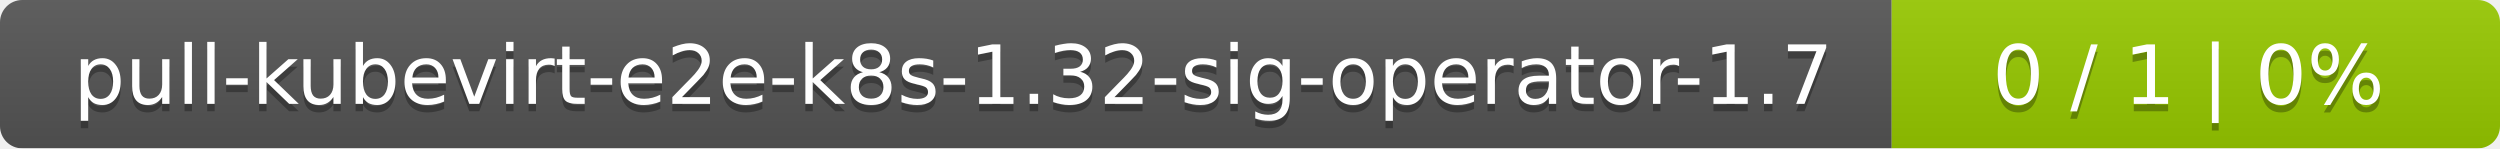
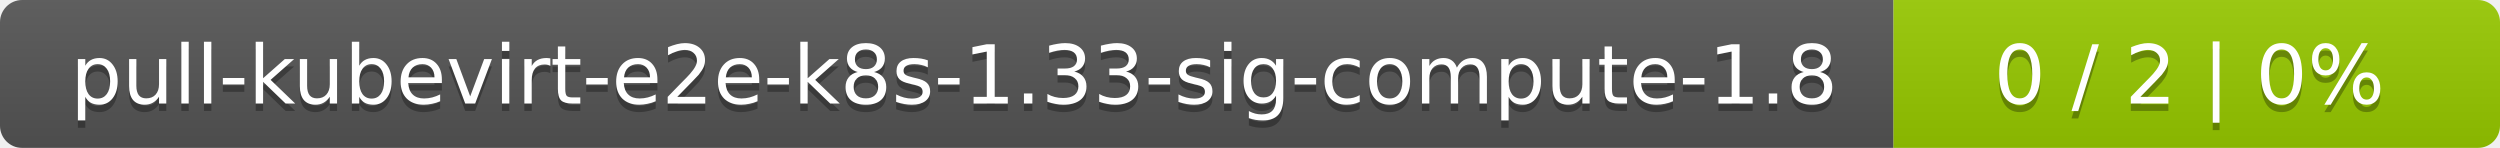
- <svg xmlns="http://www.w3.org/2000/svg" width="337" height="20">
+ <svg xmlns="http://www.w3.org/2000/svg" width="338" height="20">
  <linearGradient id="smooth" x2="0" y2="100%">
    <stop offset="0" stop-color="#bbb" stop-opacity=".1" />
    <stop offset="1" stop-opacity=".1" />
  </linearGradient>
  <mask id="round">
-     <rect width="337" height="20" rx="3" fill="#fff" />
+     <rect width="338" height="20" rx="3" fill="#fff" />
  </mask>
  <g mask="url(#round)">
-     <rect width="255" height="20" fill="#555" />
-     <rect x="255" width="82" height="20" fill="#97ca00" />
-     <rect width="337" height="20" fill="url(#smooth)" />
+     <rect width="256" height="20" fill="#555" />
+     <rect x="256" width="82" height="20" fill="#97ca00" />
+     <rect width="338" height="20" fill="url(#smooth)" />
  </g>
  <g fill="#fff" text-anchor="middle" font-family="DejaVu Sans,Verdana,Geneva,sans-serif" font-size="11">
-     <text x="128.5" y="15" fill="#010101" fill-opacity=".3">pull-kubevirt-e2e-k8s-1.32-sig-operator-1.7</text>
-     <text x="128.5" y="14">pull-kubevirt-e2e-k8s-1.32-sig-operator-1.7</text>
-     <text x="295" y="15" fill="#010101" fill-opacity=".3">0 / 1    |    0%</text>
-     <text x="295" y="14">0 / 1    |    0%</text>
+     <text x="129" y="15" fill="#010101" fill-opacity=".3">pull-kubevirt-e2e-k8s-1.33-sig-compute-1.8</text>
+     <text x="129" y="14">pull-kubevirt-e2e-k8s-1.33-sig-compute-1.8</text>
+     <text x="296" y="15" fill="#010101" fill-opacity=".3">0 / 2    |    0%</text>
+     <text x="296" y="14">0 / 2    |    0%</text>
  </g>
</svg>
